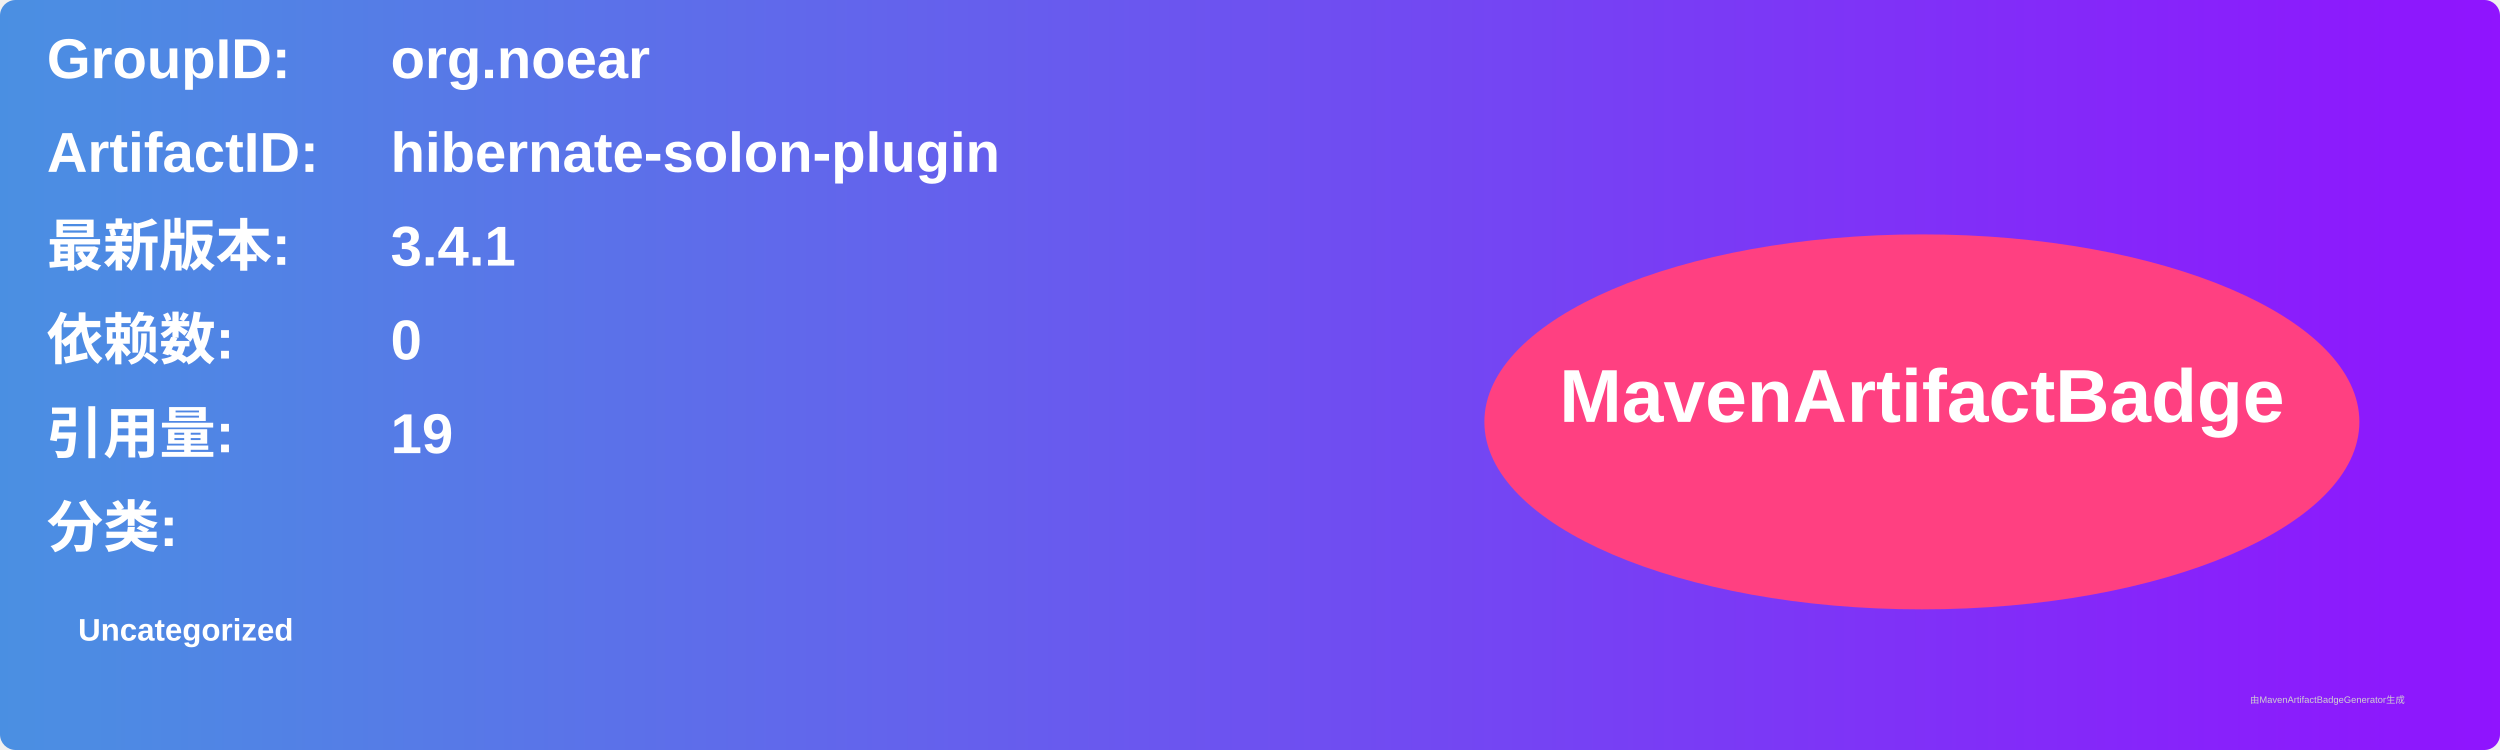
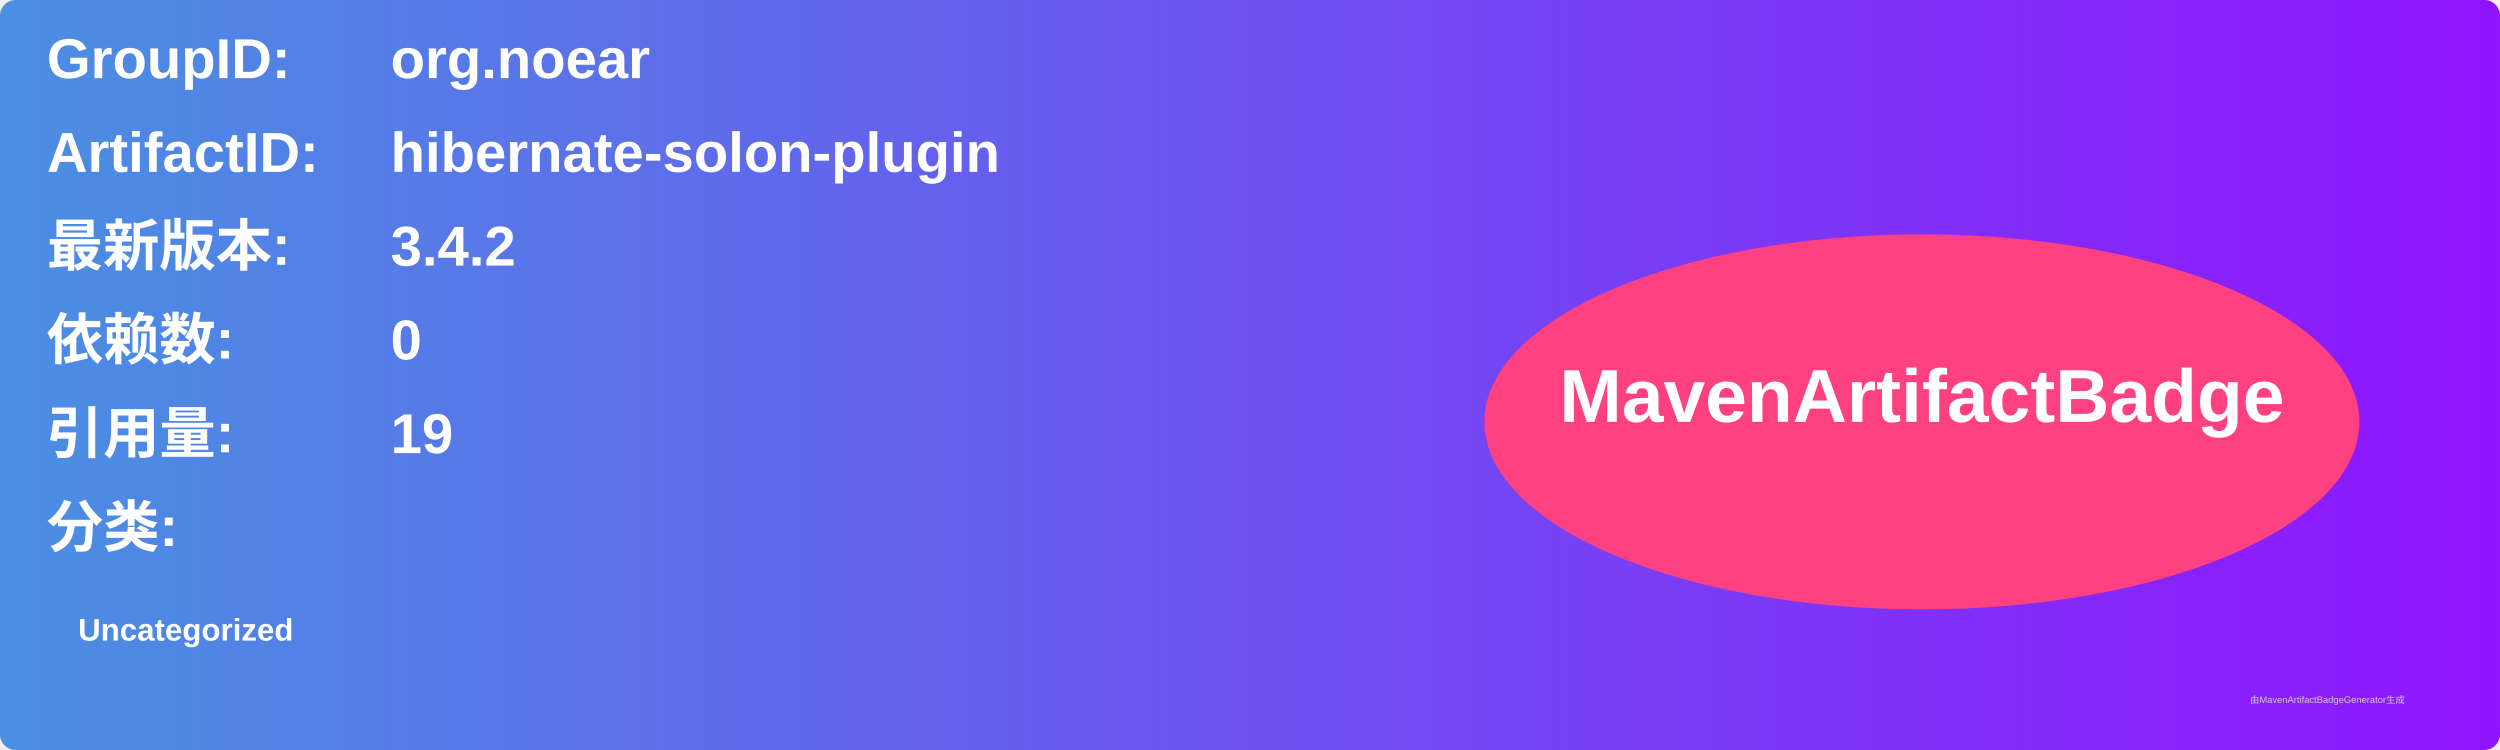
<svg xmlns="http://www.w3.org/2000/svg" width="800" height="240" viewBox="0 0 800 240">
  <linearGradient id="grad" x1="0%" y1="0%" x2="100%" y2="0%">
    <stop offset="0%" stop-color="#4a90e2" />
    <stop offset="100%" stop-color="#9013fe" />
  </linearGradient>
  <rect width="100%" height="100%" rx="5" ry="5" fill="url(#grad)" />
  <g transform="translate(15, 15)">
    <text x="0" y="10" font-family="Arial" font-size="18" fill="white" font-weight="bold" width="260">GroupID:</text>
    <text x="110" y="10" font-family="Arial" font-size="18" fill="white" font-weight="bold" width="460">org.noear</text>
    <text x="0" y="40" font-family="Arial" font-size="18" fill="white" font-weight="bold" width="260">ArtifactID:</text>
    <text x="110" y="40" font-family="Arial" font-size="18" fill="white" font-weight="bold" width="460">hibernate-solon-plugin</text>
    <text x="0" y="70" font-family="Arial" font-size="18" fill="white" font-weight="bold">最新版本:</text>
    <text x="110" y="70" font-family="Arial" font-size="18" fill="white" font-weight="bold">
-       <tspan font-weight="bold">3.4.1</tspan>
+       <tspan font-weight="bold">3.4.2</tspan>
    </text>
    <text x="0" y="100" font-family="Arial" font-size="18" fill="white" font-weight="bold">依赖数: </text>
    <text x="110" y="100" font-family="Arial" font-size="18" fill="white">
      <tspan font-weight="bold">0</tspan>
    </text>
    <text x="0" y="130" font-family="Arial" font-size="18" fill="white" font-weight="bold">引用量: </text>
    <text x="110" y="130" font-family="Arial" font-size="18" fill="white">
      <tspan font-weight="bold">19</tspan>
    </text>
    <text x="0" y="160" font-family="Arial" font-size="18" fill="white" font-weight="bold">分类:</text>
    <text x="10" y="190" font-family="Arial" font-size="10" fill="white">
      <tspan font-weight="bold">Uncategorized</tspan>
    </text>
    <ellipse cx="600" cy="120" rx="140" ry="60" fill="#ff4081" />
    <text x="600" y="120" text-anchor="middle" font-family="Arial" font-size="24" fill="white" font-weight="bold">MavenArtifactBadge</text>
  </g>
  <text x="720" y="225" font-family="Arial" font-size="3" fill="#d0d0d0">由MavenArtifactBadgeGenerator生成</text>
</svg>
